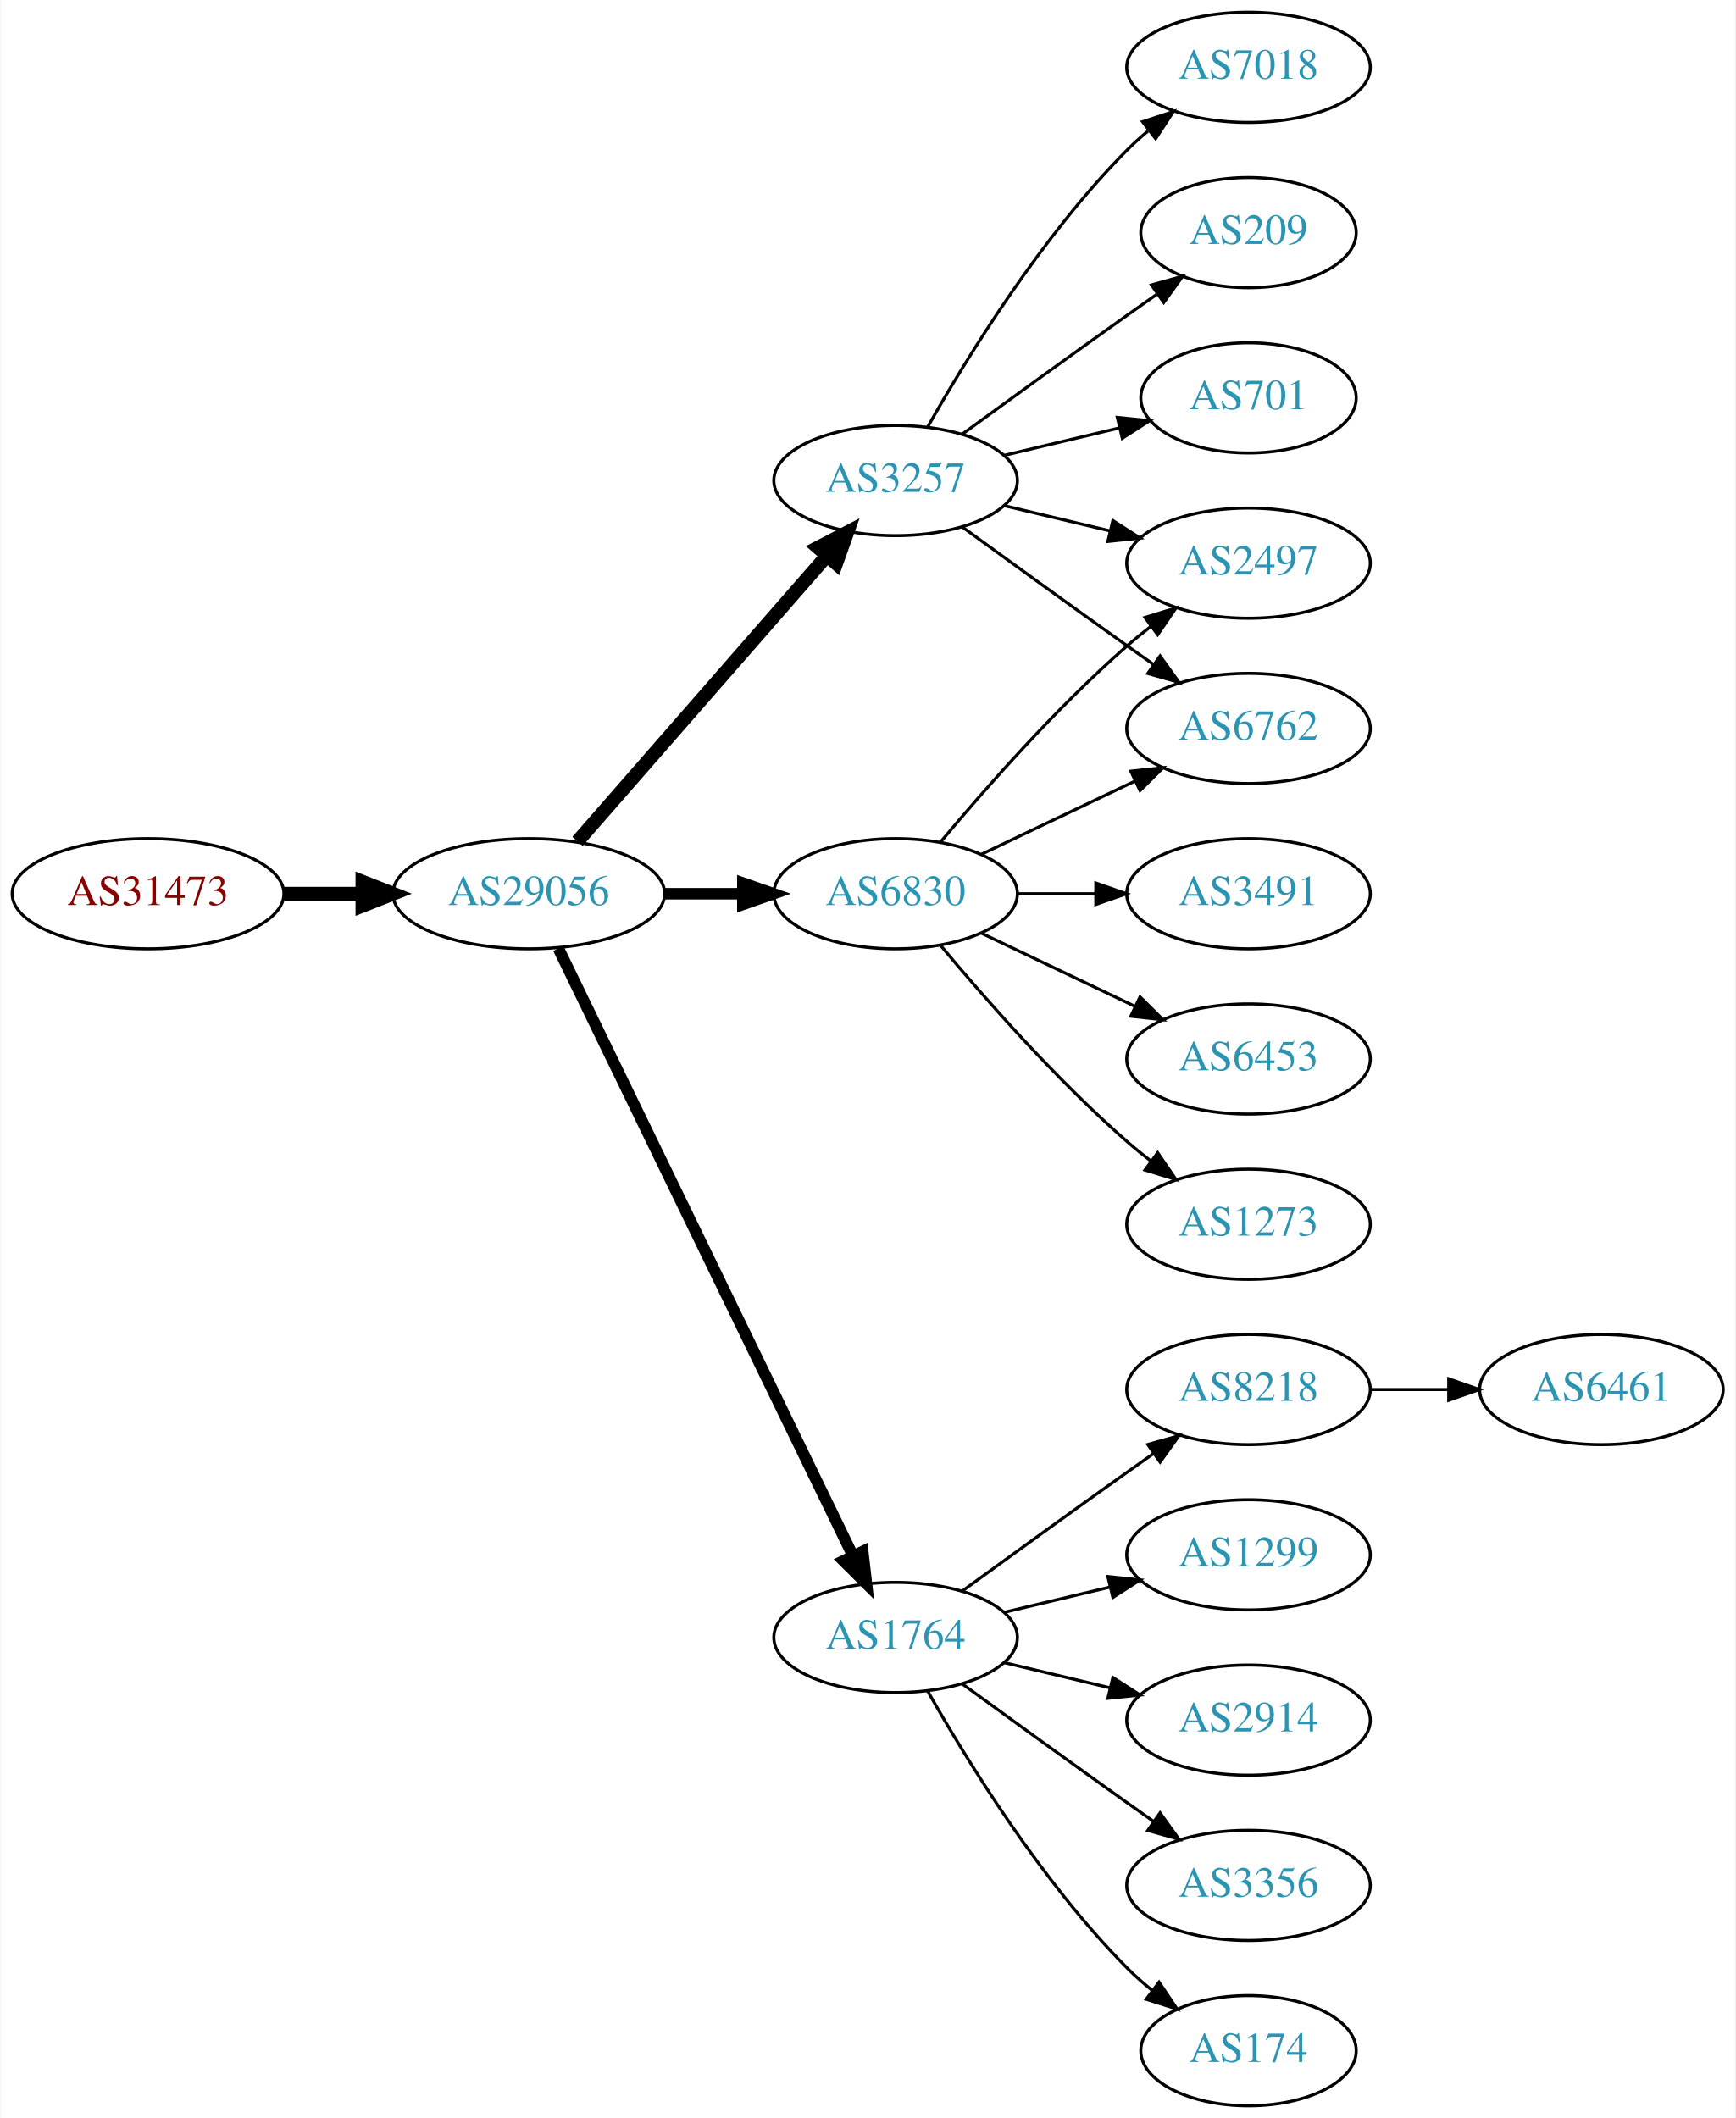
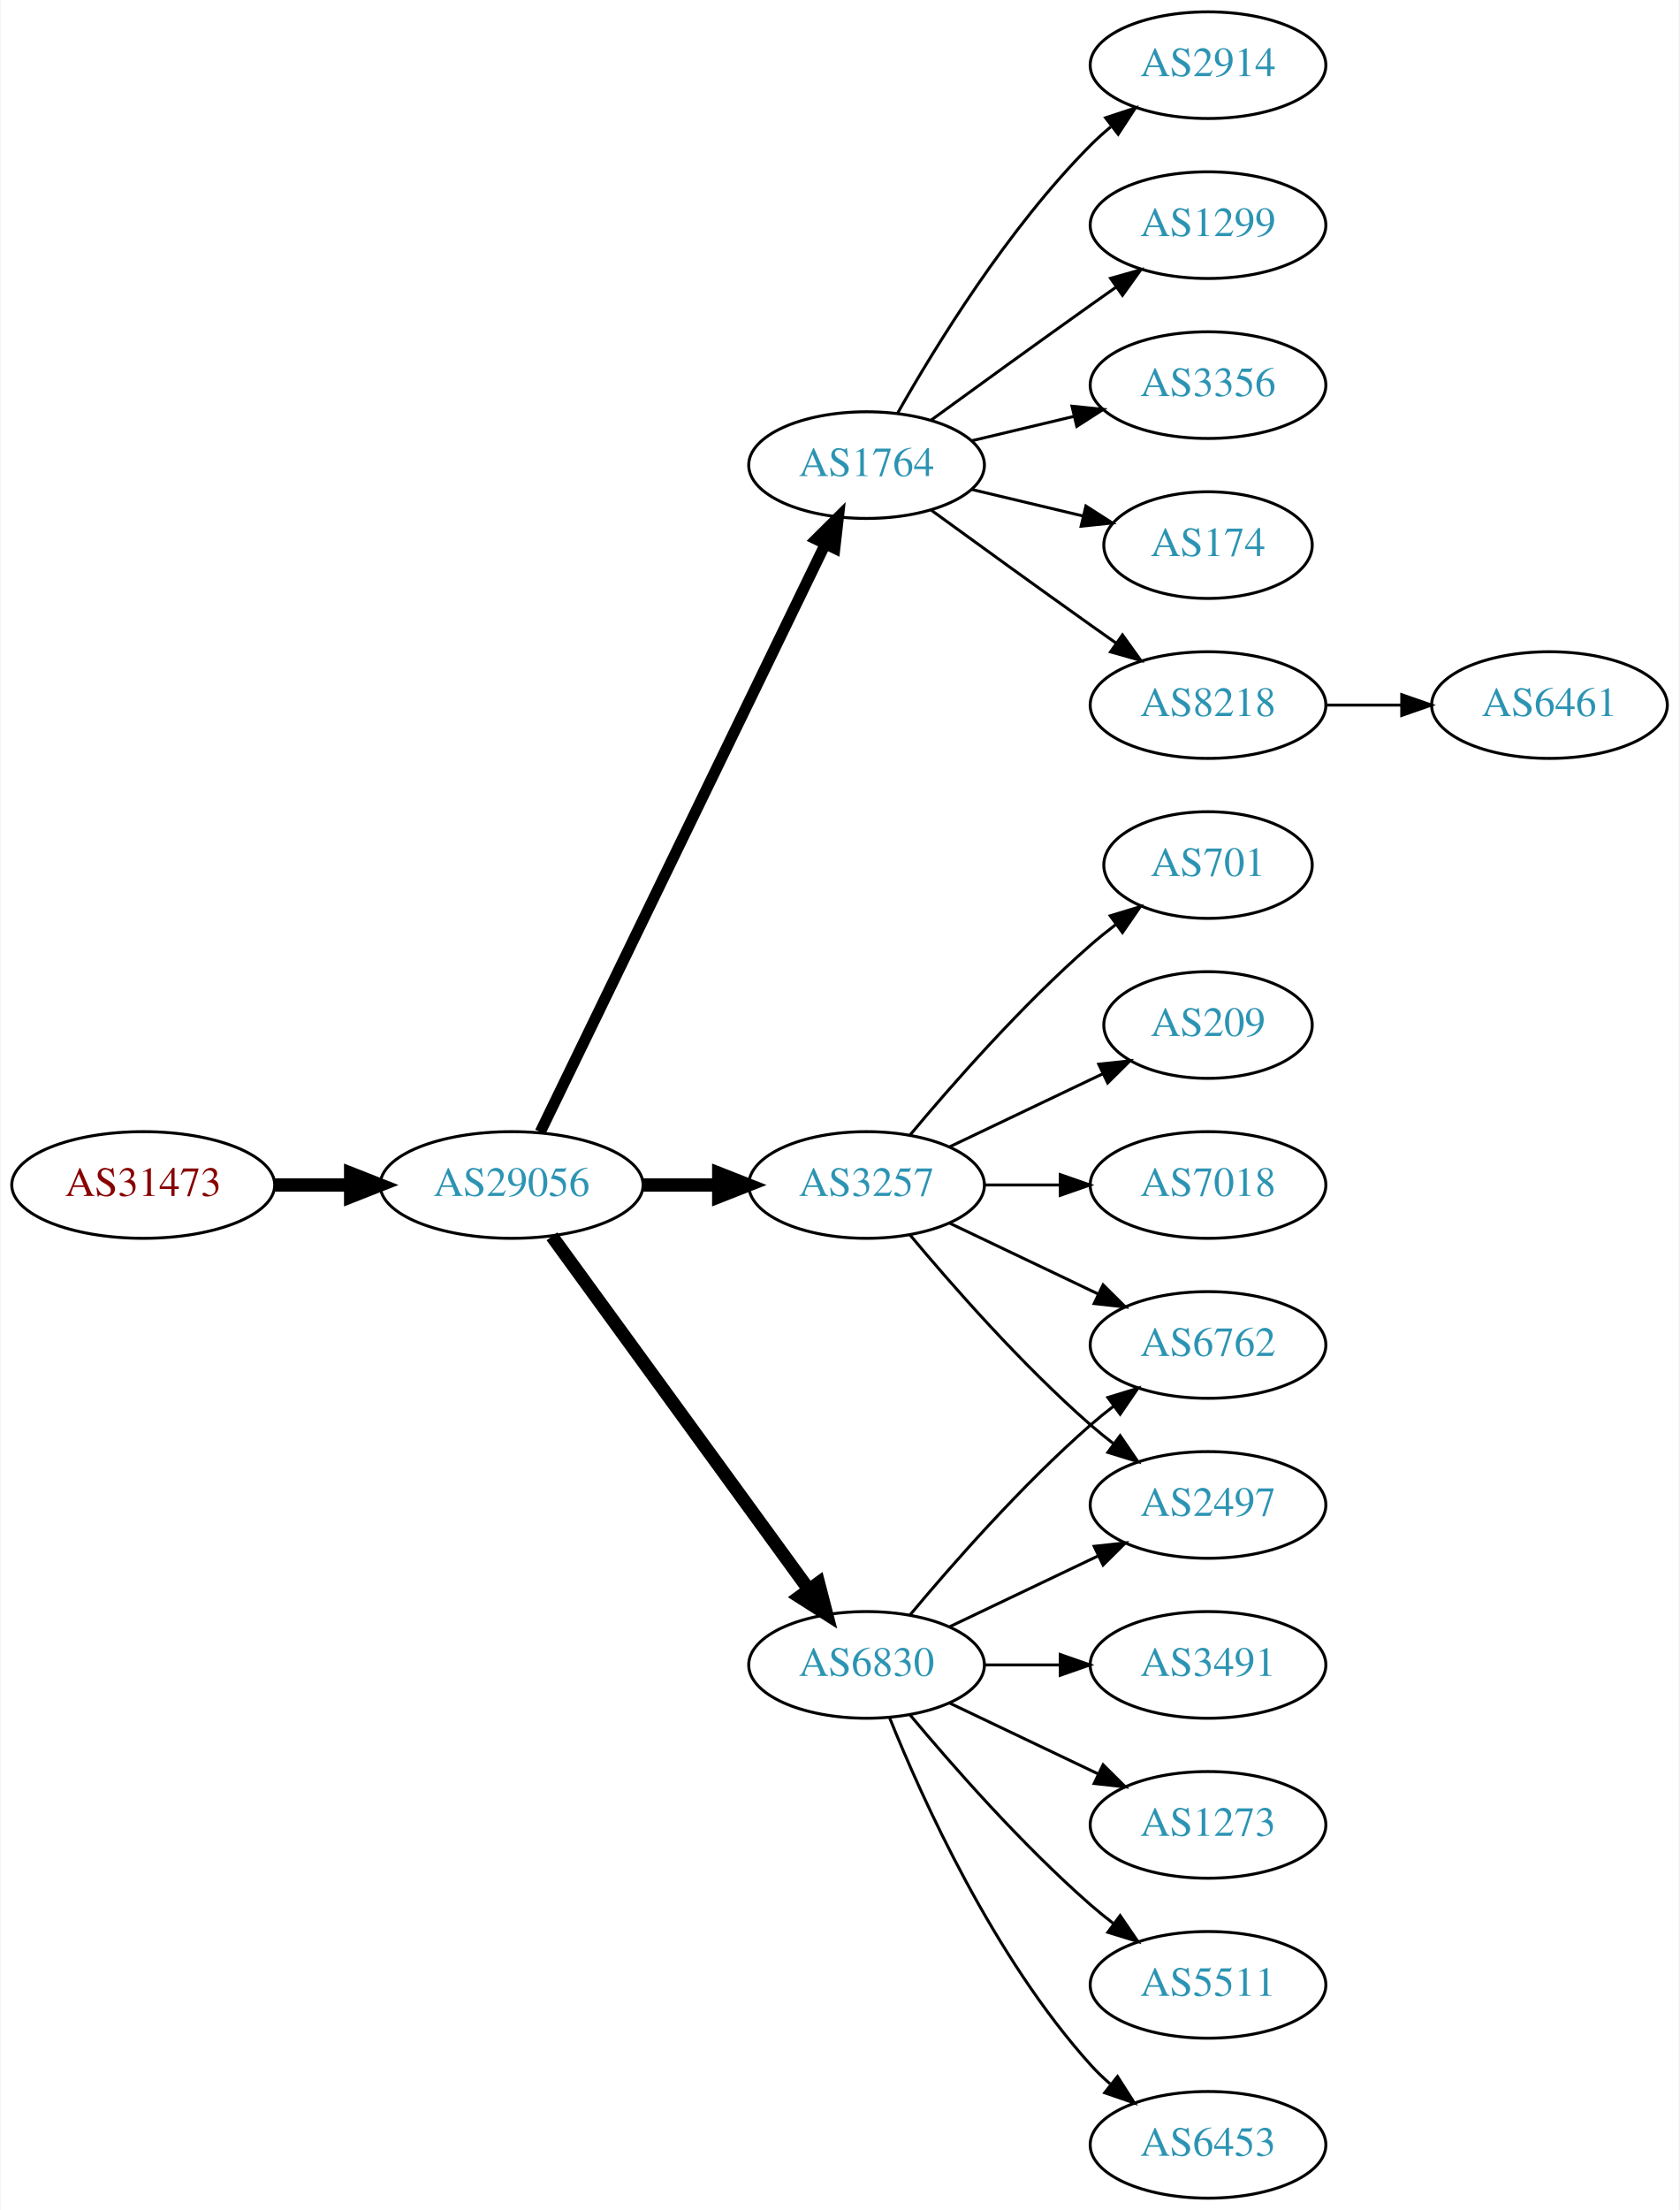
- <svg xmlns="http://www.w3.org/2000/svg" xmlns:xlink="http://www.w3.org/1999/xlink" width="567pt" height="692pt" viewBox="0.00 0.00 566.66 692.00">
-   <g id="graph0" class="graph" transform="scale(1 1) rotate(0) translate(4 688)">
-     <polygon fill="white" stroke="none" points="-4,4 -4,-688 562.663,-688 562.663,4 -4,4" />
+ <svg xmlns="http://www.w3.org/2000/svg" xmlns:xlink="http://www.w3.org/1999/xlink" width="567pt" height="746pt" viewBox="0.00 0.00 566.66 746.00">
+   <g id="graph0" class="graph" transform="scale(1 1) rotate(0) translate(4 742)">
+     <polygon fill="white" stroke="none" points="-4,4 -4,-742 562.663,-742 562.663,4 -4,4" />
    <g id="node1" class="node">
      <g id="a_node1">
        <a xlink:href="/asn/31473" xlink:title="AS31473 ~ BearingPoint Technology GmbH [AT]">
-           <ellipse fill="#ffffff" stroke="black" cx="44.196" cy="-396" rx="44.393" ry="18" />
-           <text text-anchor="middle" x="44.196" y="-392.3" font-family="Times,serif" font-size="14.00" fill="#880000">AS31473</text>
+           <ellipse fill="#ffffff" stroke="black" cx="44.196" cy="-342" rx="44.393" ry="18" />
+           <text text-anchor="middle" x="44.196" y="-338.3" font-family="Times,serif" font-size="14.00" fill="#880000">AS31473</text>
        </a>
      </g>
    </g>
    <g id="node2" class="node">
      <g id="a_node2">
        <a xlink:href="/asn/29056" xlink:title="AS29056 ~ Citycom Telekommunikation GmbH [AT]">
-           <ellipse fill="#ffffff" stroke="black" cx="168.588" cy="-396" rx="44.393" ry="18" />
-           <text text-anchor="middle" x="168.588" y="-392.3" font-family="Times,serif" font-size="14.00" fill="#2c94b3">AS29056</text>
+           <ellipse fill="#ffffff" stroke="black" cx="168.588" cy="-342" rx="44.393" ry="18" />
+           <text text-anchor="middle" x="168.588" y="-338.3" font-family="Times,serif" font-size="14.00" fill="#2c94b3">AS29056</text>
        </a>
      </g>
    </g>
    <g id="edge1" class="edge">
-       <path fill="none" stroke="black" stroke-width="4.5" d="M88.692,-396C96.898,-396 105.569,-396 114.041,-396" />
-       <polygon fill="black" stroke="black" stroke-width="4.5" points="114.233,-399.938 124.233,-396 114.233,-392.063 114.233,-399.938" />
+       <path fill="none" stroke="black" stroke-width="4.5" d="M88.692,-342C96.898,-342 105.569,-342 114.041,-342" />
+       <polygon fill="black" stroke="black" stroke-width="4.5" points="114.233,-345.938 124.233,-342 114.233,-338.063 114.233,-345.938" />
    </g>
    <g id="node3" class="node">
      <g id="a_node3">
-         <a xlink:href="/asn/6830" xlink:title="AS6830 ~ LGI-UPC [AT]">
-           <ellipse fill="#ffffff" stroke="black" cx="288.431" cy="-396" rx="39.794" ry="18" />
-           <text text-anchor="middle" x="288.431" y="-392.3" font-family="Times,serif" font-size="14.00" fill="#2c94b3">AS6830</text>
+         <a xlink:href="/asn/1764" xlink:title="AS1764 ~ NEXTLAYER-AS [AT]">
+           <ellipse fill="#ffffff" stroke="black" cx="288.431" cy="-585" rx="39.794" ry="18" />
+           <text text-anchor="middle" x="288.431" y="-581.3" font-family="Times,serif" font-size="14.00" fill="#2c94b3">AS1764</text>
        </a>
      </g>
    </g>
    <g id="edge2" class="edge">
-       <path fill="none" stroke="black" stroke-width="3.75" d="M212.799,-396C221.112,-396 229.875,-396 238.357,-396" />
-       <polygon fill="black" stroke="black" stroke-width="3.75" points="238.516,-399.5 248.516,-396 238.516,-392.5 238.516,-399.5" />
+       <path fill="none" stroke="black" stroke-width="3.75" d="M178.253,-359.868C198.734,-402.101 250.221,-508.272 274.447,-558.227" />
+       <polygon fill="black" stroke="black" stroke-width="3.75" points="271.399,-559.963 278.912,-567.433 277.697,-556.908 271.399,-559.963" />
    </g>
    <g id="node4" class="node">
      <g id="a_node4">
-         <a xlink:href="/asn/1764" xlink:title="AS1764 ~ NEXTLAYER-AS [AT]">
-           <ellipse fill="#ffffff" stroke="black" cx="288.431" cy="-153" rx="39.794" ry="18" />
-           <text text-anchor="middle" x="288.431" y="-149.3" font-family="Times,serif" font-size="14.00" fill="#2c94b3">AS1764</text>
+         <a xlink:href="/asn/3257" xlink:title="AS3257 ~ GTT [DE]">
+           <ellipse fill="#ffffff" stroke="black" cx="288.431" cy="-342" rx="39.794" ry="18" />
+           <text text-anchor="middle" x="288.431" y="-338.3" font-family="Times,serif" font-size="14.00" fill="#2c94b3">AS3257</text>
        </a>
      </g>
    </g>
    <g id="edge3" class="edge">
-       <path fill="none" stroke="black" stroke-width="3.75" d="M178.253,-378.132C198.734,-335.899 250.221,-229.728 274.447,-179.773" />
-       <polygon fill="black" stroke="black" stroke-width="3.75" points="277.697,-181.092 278.912,-170.567 271.399,-178.037 277.697,-181.092" />
+       <path fill="none" stroke="black" stroke-width="4.5" d="M212.799,-342C221.112,-342 229.875,-342 238.357,-342" />
+       <polygon fill="black" stroke="black" stroke-width="4.5" points="238.516,-345.938 248.516,-342 238.516,-338.063 238.516,-345.938" />
    </g>
    <g id="node5" class="node">
      <g id="a_node5">
-         <a xlink:href="/asn/3257" xlink:title="AS3257 ~ GTT [DE]">
-           <ellipse fill="#ffffff" stroke="black" cx="288.431" cy="-531" rx="39.794" ry="18" />
-           <text text-anchor="middle" x="288.431" y="-527.3" font-family="Times,serif" font-size="14.00" fill="#2c94b3">AS3257</text>
+         <a xlink:href="/asn/6830" xlink:title="AS6830 ~ LGI-UPC [AT]">
+           <ellipse fill="#ffffff" stroke="black" cx="288.431" cy="-180" rx="39.794" ry="18" />
+           <text text-anchor="middle" x="288.431" y="-176.3" font-family="Times,serif" font-size="14.00" fill="#2c94b3">AS6830</text>
        </a>
      </g>
    </g>
    <g id="edge4" class="edge">
-       <path fill="none" stroke="black" stroke-width="4.5" d="M184.513,-413.098C205.056,-436.631 242.175,-479.155 265.771,-506.187" />
-       <polygon fill="black" stroke="black" stroke-width="4.5" points="263.085,-509.097 272.627,-514.041 269.017,-503.918 263.085,-509.097" />
+       <path fill="none" stroke="black" stroke-width="4.5" d="M182.199,-324.663C203.02,-296.04 244.683,-238.767 268.871,-205.514" />
+       <polygon fill="black" stroke="black" stroke-width="4.5" points="272.212,-207.615 274.91,-197.212 265.844,-202.983 272.212,-207.615" />
    </g>
    <g id="node6" class="node">
      <g id="a_node6">
-         <a xlink:href="/asn/6762" xlink:title="AS6762 ~ TELECOM ITALIA SPARKLE S.p.A. [IT]">
-           <ellipse fill="#ffffff" stroke="black" cx="403.724" cy="-450" rx="39.794" ry="18" />
-           <text text-anchor="middle" x="403.724" y="-446.3" font-family="Times,serif" font-size="14.00" fill="#2c94b3">AS6762</text>
+         <a xlink:href="/asn/3356" xlink:title="AS3356 ~ Level 3 Parent, LLC [US]">
+           <ellipse fill="#ffffff" stroke="black" cx="403.724" cy="-612" rx="39.794" ry="18" />
+           <text text-anchor="middle" x="403.724" y="-608.3" font-family="Times,serif" font-size="14.00" fill="#2c94b3">AS3356</text>
        </a>
      </g>
    </g>
    <g id="edge5" class="edge">
-       <path fill="none" stroke="black" d="M316.567,-408.934C331.561,-416.081 350.382,-425.052 366.605,-432.785" />
-       <polygon fill="black" stroke="black" points="365.276,-436.028 375.809,-437.171 368.288,-429.709 365.276,-436.028" />
+       <path fill="none" stroke="black" d="M324.038,-593.248C334.909,-595.838 347.064,-598.735 358.506,-601.462" />
+       <polygon fill="black" stroke="black" points="357.789,-604.889 368.328,-603.803 359.412,-598.08 357.789,-604.889" />
    </g>
    <g id="node7" class="node">
      <g id="a_node7">
-         <a xlink:href="/asn/3491" xlink:title="AS3491 ~ PCCW Global, Inc. [US]">
-           <ellipse fill="#ffffff" stroke="black" cx="403.724" cy="-396" rx="39.794" ry="18" />
-           <text text-anchor="middle" x="403.724" y="-392.3" font-family="Times,serif" font-size="14.00" fill="#2c94b3">AS3491</text>
+         <a xlink:href="/asn/174" xlink:title="AS174 ~ Cogent Communications [US]">
+           <ellipse fill="#ffffff" stroke="black" cx="403.724" cy="-558" rx="35.194" ry="18" />
+           <text text-anchor="middle" x="403.724" y="-554.3" font-family="Times,serif" font-size="14.00" fill="#2c94b3">AS174</text>
        </a>
      </g>
    </g>
    <g id="edge6" class="edge">
-       <path fill="none" stroke="black" d="M328.103,-396C336.306,-396 345.07,-396 353.602,-396" />
-       <polygon fill="black" stroke="black" points="353.841,-399.5 363.841,-396 353.841,-392.5 353.841,-399.5" />
+       <path fill="none" stroke="black" d="M324.038,-576.752C335.833,-573.942 349.137,-570.771 361.405,-567.847" />
+       <polygon fill="black" stroke="black" points="362.494,-571.186 371.41,-565.463 360.871,-564.376 362.494,-571.186" />
    </g>
    <g id="node8" class="node">
      <g id="a_node8">
-         <a xlink:href="/asn/2497" xlink:title="AS2497 ~ Internet Initiative Japan Inc. [JP]">
+         <a xlink:href="/asn/8218" xlink:title="AS8218 ~ legacy Neotelecoms [FR]">
          <ellipse fill="#ffffff" stroke="black" cx="403.724" cy="-504" rx="39.794" ry="18" />
-           <text text-anchor="middle" x="403.724" y="-500.3" font-family="Times,serif" font-size="14.00" fill="#2c94b3">AS2497</text>
+           <text text-anchor="middle" x="403.724" y="-500.3" font-family="Times,serif" font-size="14.00" fill="#2c94b3">AS8218</text>
        </a>
      </g>
    </g>
    <g id="edge7" class="edge">
-       <path fill="none" stroke="black" d="M303.061,-412.817C317.343,-429.929 340.89,-456.745 364.077,-477 366.543,-479.154 369.182,-481.294 371.879,-483.372" />
-       <polygon fill="black" stroke="black" points="369.904,-486.264 380.033,-489.37 374.052,-480.625 369.904,-486.264" />
+       <path fill="none" stroke="black" d="M310.279,-569.778C325.213,-558.909 345.827,-543.975 364.077,-531 366.898,-528.995 369.841,-526.915 372.789,-524.841" />
+       <polygon fill="black" stroke="black" points="374.835,-527.681 381.013,-519.074 370.816,-521.95 374.835,-527.681" />
    </g>
    <g id="node9" class="node">
      <g id="a_node9">
-         <a xlink:href="/asn/6453" xlink:title="AS6453 ~ TATA COMMUNICATIONS (AMERICA) INC [US]">
-           <ellipse fill="#ffffff" stroke="black" cx="403.724" cy="-342" rx="39.794" ry="18" />
-           <text text-anchor="middle" x="403.724" y="-338.3" font-family="Times,serif" font-size="14.00" fill="#2c94b3">AS6453</text>
+         <a xlink:href="/asn/2914" xlink:title="AS2914 ~ NTT America, Inc. [US]">
+           <ellipse fill="#ffffff" stroke="black" cx="403.724" cy="-720" rx="39.794" ry="18" />
+           <text text-anchor="middle" x="403.724" y="-716.3" font-family="Times,serif" font-size="14.00" fill="#2c94b3">AS2914</text>
        </a>
      </g>
    </g>
    <g id="edge8" class="edge">
-       <path fill="none" stroke="black" d="M316.567,-383.066C331.561,-375.919 350.382,-366.948 366.605,-359.215" />
-       <polygon fill="black" stroke="black" points="368.288,-362.291 375.809,-354.829 365.276,-355.972 368.288,-362.291" />
+       <path fill="none" stroke="black" d="M298.891,-602.49C311.672,-625.096 336.105,-664.886 364.077,-693 366.188,-695.121 368.484,-697.188 370.87,-699.171" />
+       <polygon fill="black" stroke="black" points="369.122,-702.242 379.185,-705.556 373.385,-696.69 369.122,-702.242" />
    </g>
    <g id="node10" class="node">
      <g id="a_node10">
-         <a xlink:href="/asn/1273" xlink:title="AS1273 ~ Vodafone Group PLC [EU]">
-           <ellipse fill="#ffffff" stroke="black" cx="403.724" cy="-288" rx="39.794" ry="18" />
-           <text text-anchor="middle" x="403.724" y="-284.3" font-family="Times,serif" font-size="14.00" fill="#2c94b3">AS1273</text>
+         <a xlink:href="/asn/1299" xlink:title="AS1299 ~ Telia Carrier [EU]">
+           <ellipse fill="#ffffff" stroke="black" cx="403.724" cy="-666" rx="39.794" ry="18" />
+           <text text-anchor="middle" x="403.724" y="-662.3" font-family="Times,serif" font-size="14.00" fill="#2c94b3">AS1299</text>
        </a>
      </g>
    </g>
    <g id="edge9" class="edge">
-       <path fill="none" stroke="black" d="M303.061,-379.183C317.343,-362.071 340.89,-335.255 364.077,-315 366.543,-312.846 369.182,-310.706 371.879,-308.628" />
-       <polygon fill="black" stroke="black" points="374.052,-311.375 380.033,-302.63 369.904,-305.736 374.052,-311.375" />
+       <path fill="none" stroke="black" d="M310.279,-600.222C325.213,-611.091 345.827,-626.025 364.077,-639 366.898,-641.005 369.841,-643.085 372.789,-645.159" />
+       <polygon fill="black" stroke="black" points="370.816,-648.05 381.013,-650.926 374.835,-642.319 370.816,-648.05" />
    </g>
    <g id="node11" class="node">
      <g id="a_node11">
-         <a xlink:href="/asn/174" xlink:title="AS174 ~ Cogent Communications [US]">
-           <ellipse fill="#ffffff" stroke="black" cx="403.724" cy="-18" rx="35.194" ry="18" />
-           <text text-anchor="middle" x="403.724" y="-14.3" font-family="Times,serif" font-size="14.00" fill="#2c94b3">AS174</text>
+         <a xlink:href="/asn/701" xlink:title="AS701 ~ UUNET [US]">
+           <ellipse fill="#ffffff" stroke="black" cx="403.724" cy="-450" rx="35.194" ry="18" />
+           <text text-anchor="middle" x="403.724" y="-446.3" font-family="Times,serif" font-size="14.00" fill="#2c94b3">AS701</text>
        </a>
      </g>
    </g>
    <g id="edge10" class="edge">
-       <path fill="none" stroke="black" d="M298.891,-135.51C311.672,-112.904 336.105,-73.114 364.077,-45 366.578,-42.487 369.338,-40.051 372.199,-37.739" />
-       <polygon fill="black" stroke="black" points="374.5,-40.389 380.396,-31.587 370.298,-34.79 374.5,-40.389" />
+       <path fill="none" stroke="black" d="M303.061,-358.817C317.343,-375.929 340.89,-402.745 364.077,-423 366.747,-425.332 369.62,-427.648 372.55,-429.886" />
+       <polygon fill="black" stroke="black" points="370.701,-432.87 380.841,-435.939 374.828,-427.216 370.701,-432.87" />
    </g>
    <g id="node12" class="node">
      <g id="a_node12">
-         <a xlink:href="/asn/8218" xlink:title="AS8218 ~ legacy Neotelecoms [FR]">
-           <ellipse fill="#ffffff" stroke="black" cx="403.724" cy="-234" rx="39.794" ry="18" />
-           <text text-anchor="middle" x="403.724" y="-230.3" font-family="Times,serif" font-size="14.00" fill="#2c94b3">AS8218</text>
+         <a xlink:href="/asn/6762" xlink:title="AS6762 ~ TELECOM ITALIA SPARKLE S.p.A. [IT]">
+           <ellipse fill="#ffffff" stroke="black" cx="403.724" cy="-288" rx="39.794" ry="18" />
+           <text text-anchor="middle" x="403.724" y="-284.3" font-family="Times,serif" font-size="14.00" fill="#2c94b3">AS6762</text>
        </a>
      </g>
    </g>
    <g id="edge11" class="edge">
-       <path fill="none" stroke="black" d="M310.279,-168.222C325.213,-179.091 345.827,-194.025 364.077,-207 366.898,-209.005 369.841,-211.085 372.789,-213.159" />
-       <polygon fill="black" stroke="black" points="370.816,-216.05 381.013,-218.926 374.835,-210.319 370.816,-216.05" />
+       <path fill="none" stroke="black" d="M316.567,-329.066C331.561,-321.919 350.382,-312.948 366.605,-305.215" />
+       <polygon fill="black" stroke="black" points="368.288,-308.291 375.809,-300.829 365.276,-301.972 368.288,-308.291" />
    </g>
    <g id="node13" class="node">
      <g id="a_node13">
-         <a xlink:href="/asn/1299" xlink:title="AS1299 ~ Telia Carrier [EU]">
-           <ellipse fill="#ffffff" stroke="black" cx="403.724" cy="-180" rx="39.794" ry="18" />
-           <text text-anchor="middle" x="403.724" y="-176.3" font-family="Times,serif" font-size="14.00" fill="#2c94b3">AS1299</text>
+         <a xlink:href="/asn/209" xlink:title="AS209 ~ CenturyLink Communications, LLC [US]">
+           <ellipse fill="#ffffff" stroke="black" cx="403.724" cy="-396" rx="35.194" ry="18" />
+           <text text-anchor="middle" x="403.724" y="-392.3" font-family="Times,serif" font-size="14.00" fill="#2c94b3">AS209</text>
        </a>
      </g>
    </g>
    <g id="edge12" class="edge">
-       <path fill="none" stroke="black" d="M324.038,-161.248C334.909,-163.838 347.064,-166.735 358.506,-169.462" />
-       <polygon fill="black" stroke="black" points="357.789,-172.889 368.328,-171.803 359.412,-166.08 357.789,-172.889" />
+       <path fill="none" stroke="black" d="M316.567,-354.934C331.999,-362.29 351.485,-371.577 368.02,-379.459" />
+       <polygon fill="black" stroke="black" points="366.828,-382.768 377.361,-383.911 369.84,-376.449 366.828,-382.768" />
    </g>
    <g id="node14" class="node">
      <g id="a_node14">
-         <a xlink:href="/asn/2914" xlink:title="AS2914 ~ NTT America, Inc. [US]">
-           <ellipse fill="#ffffff" stroke="black" cx="403.724" cy="-126" rx="39.794" ry="18" />
-           <text text-anchor="middle" x="403.724" y="-122.3" font-family="Times,serif" font-size="14.00" fill="#2c94b3">AS2914</text>
+         <a xlink:href="/asn/7018" xlink:title="AS7018 ~ AT&amp;T Services, Inc. [US]">
+           <ellipse fill="#ffffff" stroke="black" cx="403.724" cy="-342" rx="39.794" ry="18" />
+           <text text-anchor="middle" x="403.724" y="-338.3" font-family="Times,serif" font-size="14.00" fill="#2c94b3">AS7018</text>
        </a>
      </g>
    </g>
    <g id="edge13" class="edge">
-       <path fill="none" stroke="black" d="M324.038,-144.752C334.909,-142.162 347.064,-139.265 358.506,-136.538" />
-       <polygon fill="black" stroke="black" points="359.412,-139.92 368.328,-134.197 357.789,-133.111 359.412,-139.92" />
+       <path fill="none" stroke="black" d="M328.103,-342C336.306,-342 345.07,-342 353.602,-342" />
+       <polygon fill="black" stroke="black" points="353.841,-345.5 363.841,-342 353.841,-338.5 353.841,-345.5" />
    </g>
    <g id="node15" class="node">
      <g id="a_node15">
-         <a xlink:href="/asn/3356" xlink:title="AS3356 ~ Level 3 Parent, LLC [US]">
+         <a xlink:href="/asn/2497" xlink:title="AS2497 ~ Internet Initiative Japan Inc. [JP]">
+           <ellipse fill="#ffffff" stroke="black" cx="403.724" cy="-234" rx="39.794" ry="18" />
+           <text text-anchor="middle" x="403.724" y="-230.3" font-family="Times,serif" font-size="14.00" fill="#2c94b3">AS2497</text>
+         </a>
+       </g>
+     </g>
+     <g id="edge14" class="edge">
+       <path fill="none" stroke="black" d="M303.061,-325.183C317.343,-308.071 340.89,-281.255 364.077,-261 366.543,-258.846 369.182,-256.706 371.879,-254.628" />
+       <polygon fill="black" stroke="black" points="374.052,-257.375 380.033,-248.63 369.904,-251.736 374.052,-257.375" />
+     </g>
+     <g id="edge18" class="edge">
+       <path fill="none" stroke="black" d="M303.061,-196.817C317.343,-213.929 340.89,-240.745 364.077,-261 366.543,-263.154 369.182,-265.294 371.879,-267.372" />
+       <polygon fill="black" stroke="black" points="369.904,-270.264 380.033,-273.37 374.052,-264.625 369.904,-270.264" />
+     </g>
+     <g id="edge19" class="edge">
+       <path fill="none" stroke="black" d="M316.567,-192.934C331.561,-200.081 350.382,-209.052 366.605,-216.785" />
+       <polygon fill="black" stroke="black" points="365.276,-220.028 375.809,-221.171 368.288,-213.709 365.276,-220.028" />
+     </g>
+     <g id="node17" class="node">
+       <g id="a_node17">
+         <a xlink:href="/asn/5511" xlink:title="AS5511 ~ Orange S.A. [FR]">
          <ellipse fill="#ffffff" stroke="black" cx="403.724" cy="-72" rx="39.794" ry="18" />
-           <text text-anchor="middle" x="403.724" y="-68.3" font-family="Times,serif" font-size="14.00" fill="#2c94b3">AS3356</text>
-         </a>
-       </g>
-     </g>
-     <g id="edge14" class="edge">
-       <path fill="none" stroke="black" d="M310.279,-137.778C325.213,-126.909 345.827,-111.975 364.077,-99 366.898,-96.995 369.841,-94.915 372.789,-92.841" />
-       <polygon fill="black" stroke="black" points="374.835,-95.681 381.013,-87.074 370.816,-89.95 374.835,-95.681" />
+           <text text-anchor="middle" x="403.724" y="-68.3" font-family="Times,serif" font-size="14.00" fill="#2c94b3">AS5511</text>
+         </a>
+       </g>
    </g>
    <g id="edge16" class="edge">
-       <path fill="none" stroke="black" d="M310.279,-515.778C325.213,-504.909 345.827,-489.975 364.077,-477 366.898,-474.995 369.841,-472.915 372.789,-470.841" />
-       <polygon fill="black" stroke="black" points="374.835,-473.681 381.013,-465.074 370.816,-467.95 374.835,-473.681" />
-     </g>
-     <g id="edge15" class="edge">
-       <path fill="none" stroke="black" d="M324.038,-522.752C334.909,-520.162 347.064,-517.265 358.506,-514.538" />
-       <polygon fill="black" stroke="black" points="359.412,-517.92 368.328,-512.197 357.789,-511.111 359.412,-517.92" />
+       <path fill="none" stroke="black" d="M303.061,-163.183C317.343,-146.071 340.89,-119.255 364.077,-99 366.543,-96.846 369.182,-94.706 371.879,-92.628" />
+       <polygon fill="black" stroke="black" points="374.052,-95.375 380.033,-86.63 369.904,-89.736 374.052,-95.375" />
+     </g>
+     <g id="node18" class="node">
+       <g id="a_node18">
+         <a xlink:href="/asn/6453" xlink:title="AS6453 ~ TATA COMMUNICATIONS (AMERICA) INC [US]">
+           <ellipse fill="#ffffff" stroke="black" cx="403.724" cy="-18" rx="39.794" ry="18" />
+           <text text-anchor="middle" x="403.724" y="-14.3" font-family="Times,serif" font-size="14.00" fill="#2c94b3">AS6453</text>
+         </a>
+       </g>
+     </g>
+     <g id="edge17" class="edge">
+       <path fill="none" stroke="black" d="M296.179,-162.213C307.23,-134.757 331.283,-81.422 364.077,-45 366.08,-42.776 368.298,-40.637 370.631,-38.603" />
+       <polygon fill="black" stroke="black" points="373.161,-41.065 378.85,-32.127 368.829,-35.567 373.161,-41.065" />
+     </g>
+     <g id="node19" class="node">
+       <g id="a_node19">
+         <a xlink:href="/asn/3491" xlink:title="AS3491 ~ PCCW Global, Inc. [US]">
+           <ellipse fill="#ffffff" stroke="black" cx="403.724" cy="-180" rx="39.794" ry="18" />
+           <text text-anchor="middle" x="403.724" y="-176.3" font-family="Times,serif" font-size="14.00" fill="#2c94b3">AS3491</text>
+         </a>
+       </g>
+     </g>
+     <g id="edge20" class="edge">
+       <path fill="none" stroke="black" d="M328.103,-180C336.306,-180 345.07,-180 353.602,-180" />
+       <polygon fill="black" stroke="black" points="353.841,-183.5 363.841,-180 353.841,-176.5 353.841,-183.5" />
+     </g>
+     <g id="node20" class="node">
+       <g id="a_node20">
+         <a xlink:href="/asn/1273" xlink:title="AS1273 ~ Vodafone Group PLC [EU]">
+           <ellipse fill="#ffffff" stroke="black" cx="403.724" cy="-126" rx="39.794" ry="18" />
+           <text text-anchor="middle" x="403.724" y="-122.3" font-family="Times,serif" font-size="14.00" fill="#2c94b3">AS1273</text>
+         </a>
+       </g>
+     </g>
+     <g id="edge21" class="edge">
+       <path fill="none" stroke="black" d="M316.567,-167.066C331.561,-159.919 350.382,-150.948 366.605,-143.215" />
+       <polygon fill="black" stroke="black" points="368.288,-146.291 375.809,-138.829 365.276,-139.972 368.288,-146.291" />
    </g>
    <g id="node16" class="node">
      <g id="a_node16">
-         <a xlink:href="/asn/7018" xlink:title="AS7018 ~ AT&amp;T Services, Inc. [US]">
-           <ellipse fill="#ffffff" stroke="black" cx="403.724" cy="-666" rx="39.794" ry="18" />
-           <text text-anchor="middle" x="403.724" y="-662.3" font-family="Times,serif" font-size="14.00" fill="#2c94b3">AS7018</text>
-         </a>
-       </g>
-     </g>
-     <g id="edge17" class="edge">
-       <path fill="none" stroke="black" d="M298.891,-548.49C311.672,-571.096 336.105,-610.886 364.077,-639 366.188,-641.121 368.484,-643.188 370.87,-645.171" />
-       <polygon fill="black" stroke="black" points="369.122,-648.242 379.185,-651.556 373.385,-642.69 369.122,-648.242" />
-     </g>
-     <g id="node17" class="node">
-       <g id="a_node17">
-         <a xlink:href="/asn/209" xlink:title="AS209 ~ CenturyLink Communications, LLC [US]">
-           <ellipse fill="#ffffff" stroke="black" cx="403.724" cy="-612" rx="35.194" ry="18" />
-           <text text-anchor="middle" x="403.724" y="-608.3" font-family="Times,serif" font-size="14.00" fill="#2c94b3">AS209</text>
-         </a>
-       </g>
-     </g>
-     <g id="edge18" class="edge">
-       <path fill="none" stroke="black" d="M310.279,-546.222C325.213,-557.091 345.827,-572.025 364.077,-585 367.288,-587.282 370.657,-589.661 374.011,-592.018" />
-       <polygon fill="black" stroke="black" points="372.023,-594.899 382.222,-597.77 376.039,-589.166 372.023,-594.899" />
-     </g>
-     <g id="node18" class="node">
-       <g id="a_node18">
-         <a xlink:href="/asn/701" xlink:title="AS701 ~ UUNET [US]">
-           <ellipse fill="#ffffff" stroke="black" cx="403.724" cy="-558" rx="35.194" ry="18" />
-           <text text-anchor="middle" x="403.724" y="-554.3" font-family="Times,serif" font-size="14.00" fill="#2c94b3">AS701</text>
-         </a>
-       </g>
-     </g>
-     <g id="edge19" class="edge">
-       <path fill="none" stroke="black" d="M324.038,-539.248C335.833,-542.058 349.137,-545.229 361.405,-548.153" />
-       <polygon fill="black" stroke="black" points="360.871,-551.624 371.41,-550.537 362.494,-544.814 360.871,-551.624" />
-     </g>
-     <g id="node19" class="node">
-       <g id="a_node19">
        <a xlink:href="/asn/6461" xlink:title="AS6461 ~ Zayo Bandwidth [US]">
-           <ellipse fill="#ffffff" stroke="black" cx="519.017" cy="-234" rx="39.794" ry="18" />
-           <text text-anchor="middle" x="519.017" y="-230.3" font-family="Times,serif" font-size="14.00" fill="#2c94b3">AS6461</text>
-         </a>
-       </g>
-     </g>
-     <g id="edge20" class="edge">
-       <path fill="none" stroke="black" d="M443.396,-234C451.599,-234 460.363,-234 468.895,-234" />
-       <polygon fill="black" stroke="black" points="469.134,-237.5 479.134,-234 469.134,-230.5 469.134,-237.5" />
+           <ellipse fill="#ffffff" stroke="black" cx="519.017" cy="-504" rx="39.794" ry="18" />
+           <text text-anchor="middle" x="519.017" y="-500.3" font-family="Times,serif" font-size="14.00" fill="#2c94b3">AS6461</text>
+         </a>
+       </g>
+     </g>
+     <g id="edge15" class="edge">
+       <path fill="none" stroke="black" d="M443.396,-504C451.599,-504 460.363,-504 468.895,-504" />
+       <polygon fill="black" stroke="black" points="469.134,-507.5 479.134,-504 469.134,-500.5 469.134,-507.5" />
    </g>
  </g>
</svg>
